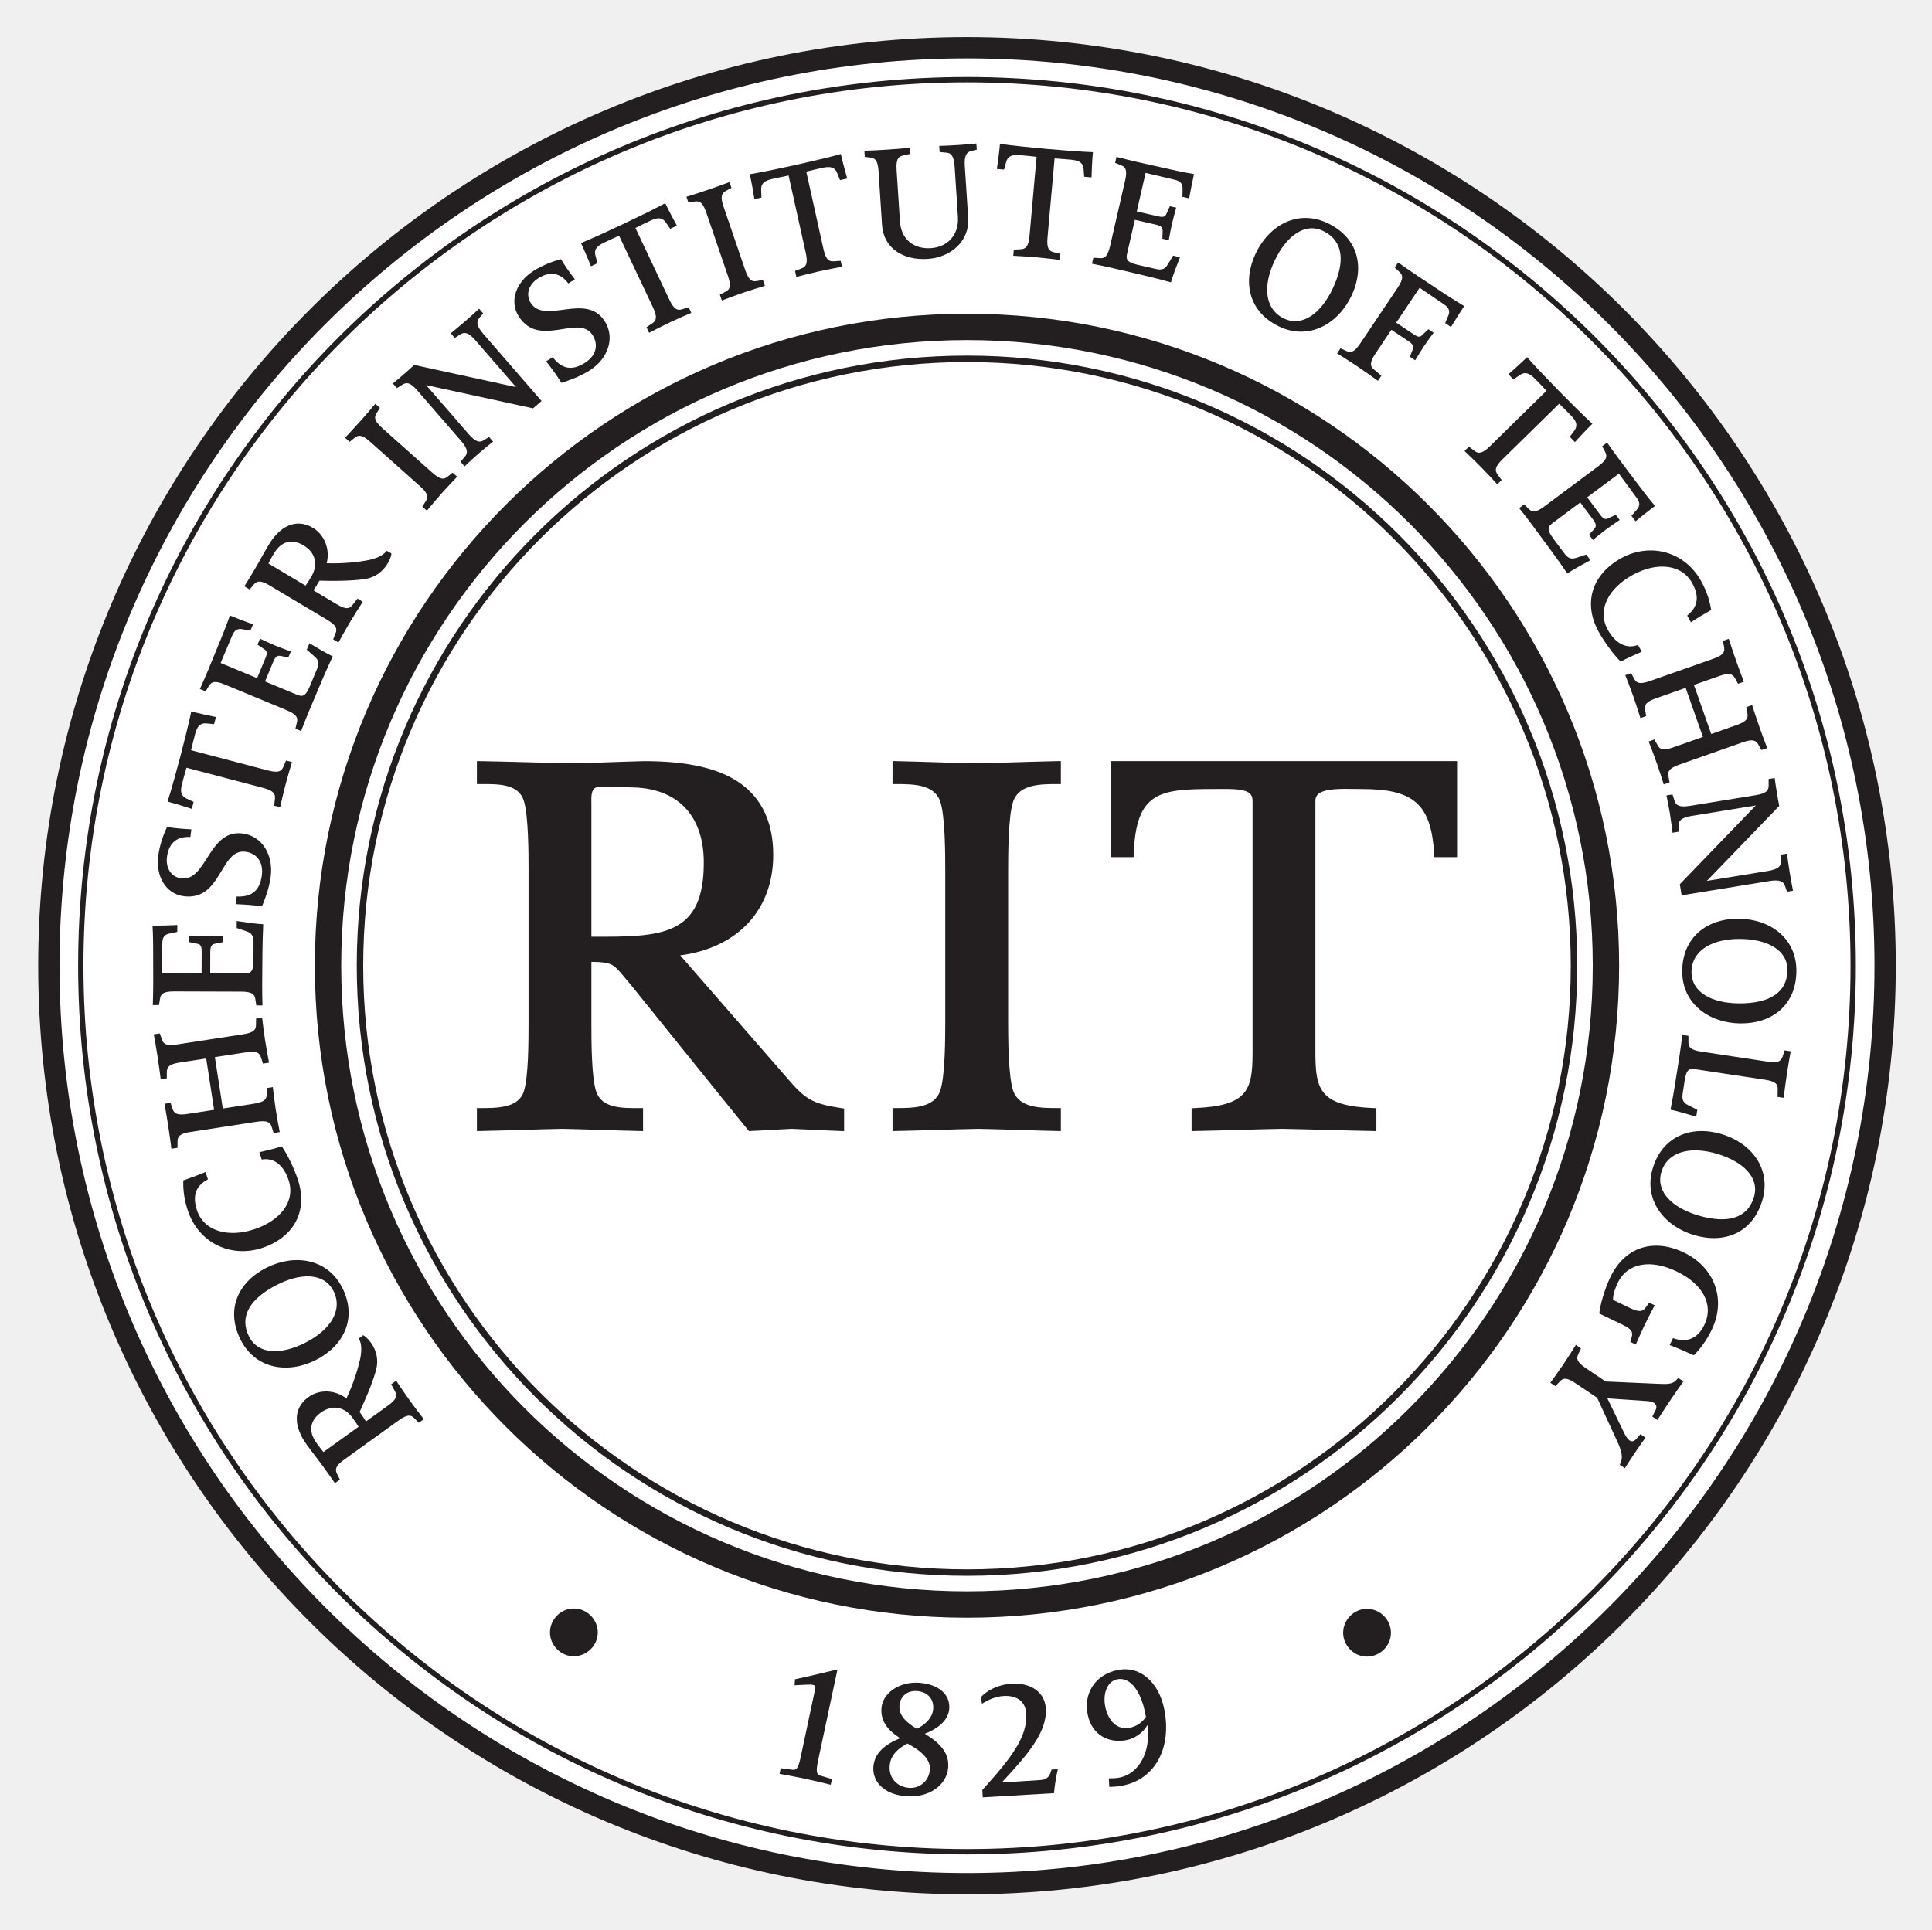
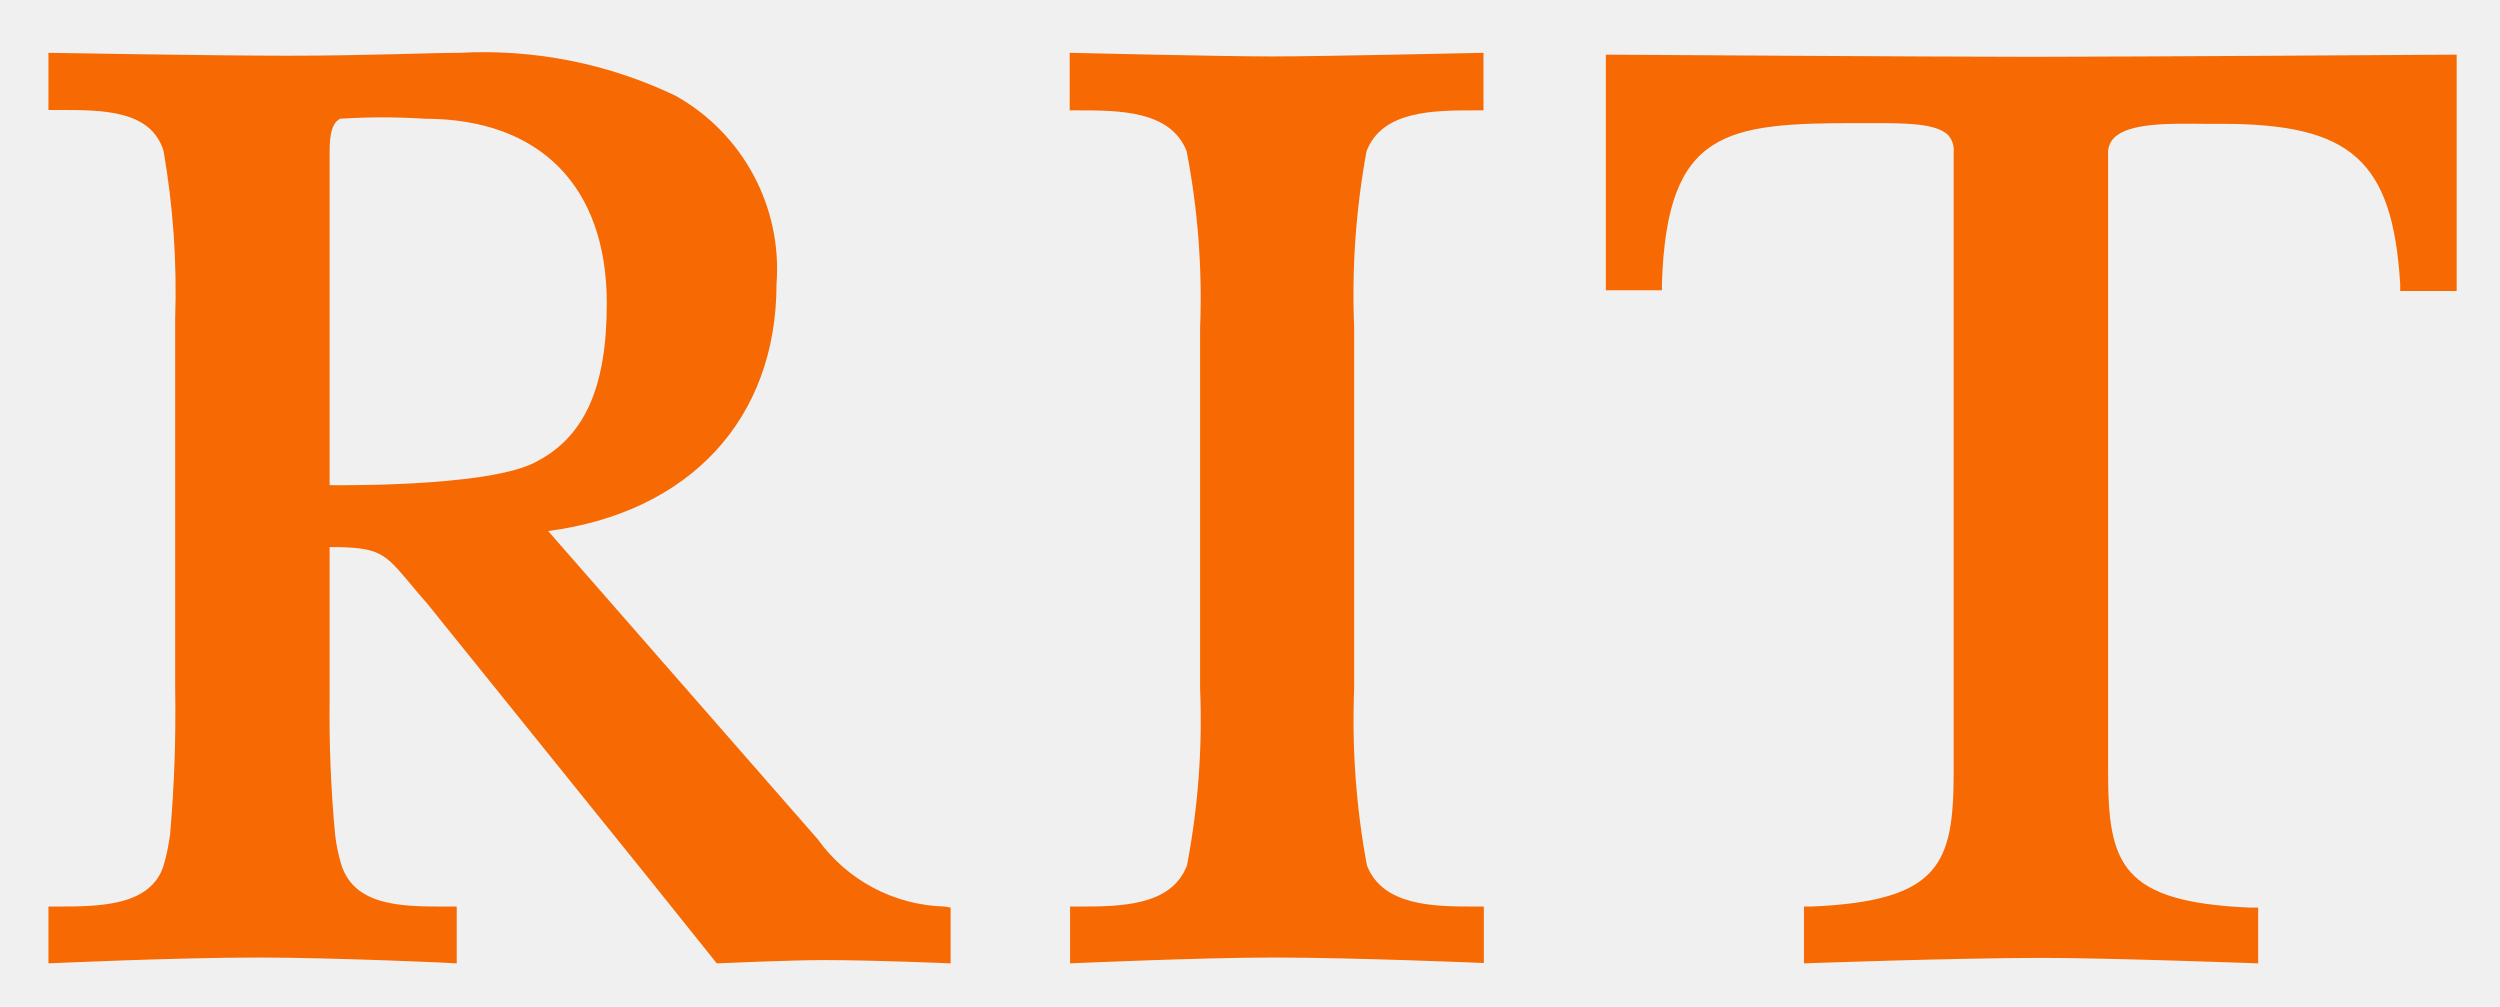
- <svg xmlns="http://www.w3.org/2000/svg" role="img" viewBox="-16.70 -15.70 1232.40 1231.40">
-   <g>
-     <g>
-       <g>
-         <path fill="none" stroke="#231f20" stroke-miterlimit="3.864" stroke-width="8" d="m 0,0 c 0,45.966 37.262,83.227 83.228,83.227 45.966,0 83.226,-37.261 83.226,-83.227 0,-45.966 -37.26,-83.227 -83.226,-83.227 C 37.262,-83.227 0,-45.966 0,0 Z" transform="matrix(6.79225 0 0 -6.79225 34.833 600.462)" />
-       </g>
-       <g>
-         <path fill="none" stroke="#fff" stroke-miterlimit="3.864" stroke-width="4" d="m 0,0 c 0,45.966 37.262,83.227 83.228,83.227 45.966,0 83.226,-37.261 83.226,-83.227 0,-45.966 -37.26,-83.227 -83.226,-83.227 C 37.262,-83.227 0,-45.966 0,0 Z" transform="matrix(6.79225 0 0 -6.79225 34.833 600.462)" />
-       </g>
-       <g>
-         <path fill="#fff" d="m 0,0 c 0,45.966 37.262,83.227 83.228,83.227 45.966,0 83.226,-37.261 83.226,-83.227 0,-45.966 -37.26,-83.227 -83.226,-83.227 C 37.262,-83.227 0,-45.966 0,0" transform="matrix(6.79225 0 0 -6.79225 34.833 600.462)" />
-       </g>
-       <g>
-         <path fill="none" stroke="#231f20" stroke-miterlimit="3.864" stroke-width=".5" d="m 0,0 c 0,45.966 37.262,83.227 83.228,83.227 45.966,0 83.226,-37.261 83.226,-83.227 0,-45.966 -37.26,-83.227 -83.226,-83.227 C 37.262,-83.227 0,-45.966 0,0 Z" transform="matrix(6.79225 0 0 -6.79225 34.833 600.462)" />
-       </g>
-       <g>
-         <path fill="none" stroke="#231f20" stroke-miterlimit="3.864" stroke-width="2.476" d="m 0,0 c 0,33.141 26.865,60.006 60.006,60.006 33.141,0 60.007,-26.865 60.007,-60.006 0,-33.141 -26.866,-60.006 -60.007,-60.006 C 26.865,-60.006 0,-33.141 0,0 Z" transform="matrix(6.79225 0 0 -6.79225 192.553 600.462)" />
-       </g>
-       <g>
-         <path fill="none" stroke="#231f20" stroke-miterlimit="3.864" stroke-width=".606" d="m 0,0 c 0,31.483 25.522,57.006 57.006,57.006 31.485,0 57.006,-25.523 57.006,-57.006 0,-31.484 -25.521,-57.006 -57.006,-57.006 C 25.522,-57.006 0,-31.484 0,0 Z" transform="matrix(6.79225 0 0 -6.79225 212.934 600.462)" />
-       </g>
-       <g>
-         <path fill="#231f20" d="m 0,0 c -1.212,0 -2.232,1.021 -2.232,2.232 0,1.237 1.02,2.256 2.232,2.256 1.236,0 2.256,-1.019 2.256,-2.256 C 2.256,1.021 1.236,0 0,0" transform="matrix(6.79225 0 0 -6.79225 349.29 1041.056)" />
-       </g>
-       <g>
-         <path fill="#231f20" d="m 0,0 c -1.212,0 -2.232,1.021 -2.232,2.232 0,1.237 1.02,2.256 2.232,2.256 1.236,0 2.256,-1.019 2.256,-2.256 C 2.256,1.021 1.236,0 0,0" transform="matrix(6.79225 0 0 -6.79225 855.248 1041.275)" />
-       </g>
-     </g>
-     <g>
-       <g>
-         <path fill="#231f20" d="m 0,0 10.631,-12.206 c 1.65,-1.909 2.424,-2.253 5.056,-2.666 v -1.565 c -1.548,0.053 -3.096,0.155 -4.644,0.207 -1.29,-0.052 -2.58,-0.154 -3.869,-0.207 l -2.425,2.992 -8.564,10.628 c -1.703,1.961 -1.496,2.271 -4.23,2.271 v -6.088 c 0,-1.652 0,-5.091 0.464,-6.484 0.619,-1.805 2.734,-1.754 4.385,-1.754 v -1.565 c -2.373,0.053 -4.798,0.155 -7.274,0.207 -2.58,-0.052 -5.159,-0.154 -7.739,-0.207 v 1.565 c 1.651,0 3.818,0 4.385,1.754 0.465,1.393 0.465,4.832 0.465,6.862 V 7.915 c 0,1.273 0,5.09 -0.465,6.482 -0.567,1.807 -2.734,1.755 -4.385,1.755 v 1.565 c 2.941,-0.051 5.933,-0.155 8.874,-0.206 2.167,0.051 4.385,0.155 6.552,0.206 5.882,0 11.814,-1.342 11.814,-8.512 C 9.031,3.632 5.107,0.465 0,0 M -8.045,13.934 V 1.225 c 6.448,0 11.144,-0.224 11.144,7.257 0,4.54 -2.58,7.36 -7.224,7.36 -0.619,0 -2.889,0.155 -3.353,-0.051 -0.67,-0.31 -0.567,-1.29 -0.567,-1.857" transform="matrix(6.79225 0 0 -6.79225 413.195 592.287)" />
-       </g>
-       <g>
-         <path fill="#231f20" d="M 0,0 -0.305,0.01 C -1.081,0.036 -1.87,0.075 -2.631,0.113 -3.388,0.15 -4.169,0.189 -4.937,0.216 -5.576,0.189 -6.226,0.15 -6.855,0.113 -7.491,0.075 -8.148,0.036 -8.796,0.01 l -0.147,-0.006 -2.518,3.106 -8.565,10.629 c -0.241,0.278 -0.449,0.529 -0.632,0.749 -0.988,1.193 -1.155,1.395 -3.074,1.411 v -5.793 c 0,-1.636 0,-5.043 0.449,-6.39 0.533,-1.556 2.361,-1.561 3.972,-1.553 h 0.429 v -2.16 l -0.301,0.007 c -1.151,0.025 -2.338,0.062 -3.486,0.099 -1.235,0.039 -2.513,0.08 -3.789,0.107 C -27.734,0.19 -29.045,0.15 -30.312,0.113 -31.581,0.075 -32.894,0.035 -34.185,0.01 l -0.3,-0.006 v 2.159 h 0.295 c 1.605,0 3.603,0 4.105,1.551 0.45,1.349 0.45,4.743 0.45,6.77 v 14.172 c 0,1.247 0,5.042 -0.45,6.389 -0.489,1.557 -2.333,1.563 -3.971,1.553 h -0.429 v 2.16 l 0.3,-0.006 c 1.468,-0.025 2.974,-0.065 4.43,-0.103 1.461,-0.038 2.971,-0.077 4.443,-0.103 1.072,0.026 2.188,0.065 3.268,0.103 1.077,0.038 2.19,0.078 3.273,0.103 3.618,0 6.318,-0.524 8.262,-1.604 2.557,-1.419 3.854,-3.843 3.854,-7.203 0,-5.159 -3.331,-8.732 -8.735,-9.436 L -5.128,4.729 c 1.637,-1.895 2.386,-2.178 4.879,-2.57 L 0,2.12 Z m -24.321,16.489 h 0.295 c 2.4,0 2.689,-0.258 3.822,-1.625 0.18,-0.218 0.385,-0.466 0.63,-0.747 L -11.003,3.48 -8.672,0.604 c 0.594,0.026 1.197,0.062 1.781,0.097 0.636,0.038 1.293,0.077 1.942,0.104 l 0.01,0.001 0.011,-0.001 c 0.776,-0.027 1.564,-0.066 2.326,-0.104 0.661,-0.032 1.34,-0.067 2.013,-0.092 V 1.617 C -3.02,2.012 -3.876,2.38 -5.573,4.343 l -11.009,12.639 0.574,0.052 c 5.405,0.492 8.763,3.906 8.763,8.911 0,5.607 -3.66,8.218 -11.519,8.218 -1.073,-0.025 -2.185,-0.065 -3.259,-0.102 -1.081,-0.039 -2.2,-0.078 -3.287,-0.104 -1.486,0.026 -2.999,0.065 -4.461,0.104 -1.355,0.035 -2.754,0.071 -4.125,0.097 v -0.97 c 1.635,-0.001 3.774,-0.06 4.372,-1.961 0.428,-1.284 0.478,-4.366 0.478,-6.571 V 10.484 c 0,-2.063 0,-5.516 -0.479,-6.954 -0.598,-1.844 -2.705,-1.949 -4.371,-1.955 v -0.97 c 1.191,0.026 2.397,0.062 3.566,0.097 1.269,0.037 2.581,0.077 3.873,0.104 1.291,-0.028 2.57,-0.069 3.807,-0.108 1.046,-0.034 2.126,-0.068 3.178,-0.093 v 0.969 c -1.611,10e-4 -3.72,0.061 -4.369,1.953 -0.48,1.441 -0.48,4.911 -0.48,6.579 z m 1.368,1.181 h -0.528 l -0.84,10e-4 v 13.003 c 0,0.062 -0.002,0.128 -0.003,0.199 -0.012,0.625 -0.03,1.57 0.741,1.926 0.387,0.173 1.496,0.146 2.798,0.099 0.289,-0.011 0.532,-0.02 0.679,-0.02 4.708,0 7.518,-2.862 7.518,-7.655 0,-3.48 -1.003,-5.584 -3.154,-6.622 -1.829,-0.883 -4.323,-0.931 -7.211,-0.931 m -0.779,0.59 0.251,-0.001 c 3.038,-0.002 5.666,-0.005 7.483,0.872 1.951,0.942 2.821,2.82 2.821,6.092 0,4.49 -2.526,7.066 -6.929,7.066 -0.152,0 -0.402,0.009 -0.701,0.02 -0.728,0.027 -2.243,0.082 -2.533,-0.046 -0.417,-0.193 -0.404,-0.879 -0.395,-1.379 0.002,-0.074 0.003,-0.145 0.003,-0.21 z" transform="matrix(6.79225 0 0 -6.79225 521.745 705.994)" />
-       </g>
-       <g>
-         <path fill="#231f20" d="m 0,0 c 0,-1.65 0,-5.468 -0.516,-6.861 -0.671,-1.754 -2.786,-1.754 -4.437,-1.754 v -1.566 c 2.579,0.052 5.211,0.156 7.791,0.207 2.476,-0.051 5.005,-0.155 7.43,-0.207 v 1.566 c -1.652,0 -3.767,0 -4.438,1.754 C 5.314,-5.468 5.314,-1.65 5.314,0 v 13.793 c 0,1.651 0,5.469 0.516,6.861 0.671,1.754 2.786,1.754 4.438,1.754 v 1.565 C 7.687,23.922 5.107,23.819 2.478,23.767 0,23.819 -2.476,23.922 -4.953,23.973 v -1.565 c 1.651,0 3.766,0 4.437,-1.754 C 0,19.262 0,15.444 0,13.793 Z" transform="matrix(6.79225 0 0 -6.79225 588.274 634.781)" />
-       </g>
-       <g>
-         <path fill="#231f20" d="M 0,0 -0.301,0.007 C -1.497,0.032 -2.741,0.071 -3.945,0.108 -5.189,0.146 -6.476,0.187 -7.729,0.213 -9.003,0.187 -10.324,0.148 -11.602,0.11 -12.887,0.072 -14.214,0.032 -15.508,0.007 l -0.301,-0.006 v 2.16 h 0.295 c 1.587,0 3.563,0 4.162,1.564 0.496,1.341 0.496,5.136 0.496,6.756 v 13.793 c 0,1.621 0,5.416 -0.497,6.759 -0.598,1.562 -2.574,1.562 -4.161,1.562 h -0.295 v 2.161 l 0.301,-0.006 c 1.243,-0.026 2.505,-0.066 3.726,-0.104 1.214,-0.038 2.469,-0.077 3.703,-0.103 1.319,0.026 2.656,0.066 3.949,0.105 1.256,0.037 2.555,0.076 3.83,0.102 L 0,34.755 v -2.16 h -0.294 c -1.588,0 -3.563,0 -4.162,-1.565 -0.496,-1.34 -0.496,-5.135 -0.496,-6.756 V 10.481 c 0,-1.62 0,-5.415 0.497,-6.758 0.598,-1.562 2.573,-1.562 4.161,-1.562 L 0,2.161 Z M -15.22,1.572 V 0.603 c 1.196,0.025 2.417,0.061 3.6,0.096 1.28,0.038 2.601,0.077 3.891,0.103 1.269,-0.027 2.557,-0.067 3.802,-0.105 1.102,-0.034 2.238,-0.069 3.338,-0.094 v 0.969 c -1.639,0.006 -3.717,0.111 -4.418,1.943 -0.534,1.445 -0.534,5.174 -0.534,6.966 v 13.793 c 0,1.793 0,5.521 0.533,6.964 0.702,1.834 2.78,1.94 4.419,1.946 v 0.97 c -1.175,-0.026 -2.367,-0.061 -3.523,-0.095 -1.295,-0.039 -2.633,-0.079 -3.967,-0.105 -1.249,0.026 -2.506,0.065 -3.721,0.103 -1.121,0.035 -2.277,0.071 -3.42,0.097 v -0.97 c 1.639,-0.006 3.718,-0.111 4.418,-1.943 0.535,-1.446 0.535,-5.174 0.535,-6.967 V 10.481 c 0,-1.792 0,-5.521 -0.534,-6.963 -0.701,-1.834 -2.78,-1.94 -4.419,-1.946" transform="matrix(6.79225 0 0 -6.79225 660.01 705.974)" />
-       </g>
-       <g>
-         <path fill="#231f20" d="m 0,0 h -31.928 v -8.427 h 1.565 c 0.206,6.139 2.682,6.398 7.79,6.398 2.064,0 3.956,0.154 3.956,-1.393 V -27.12 c 0,-3.818 -0.723,-5.263 -5.727,-5.469 v -1.565 c 2.785,0.052 5.468,0.154 8.203,0.207 2.836,-0.053 5.727,-0.155 8.565,-0.207 v 1.565 c -5.005,0.206 -5.729,1.651 -5.729,5.469 v 23.698 c 0,1.65 2.718,1.393 4.627,1.393 4.85,0 6.811,-1.342 7.12,-6.398 H 0 Z" transform="matrix(6.79225 0 0 -6.79225 910.747 471.947)" />
-       </g>
-       <g>
-         <path fill="#231f20" d="m 0,0 v 2.147 l 0.282,0.012 c 4.952,0.204 5.445,1.657 5.445,5.175 v 23.697 c 0,0.284 -0.076,0.498 -0.232,0.653 -0.467,0.464 -1.653,0.457 -2.91,0.449 C 2.413,32.132 2.24,32.13 2.065,32.13 c -5.054,0 -7.298,-0.247 -7.496,-6.113 L -5.44,25.733 h -2.144 v 9.016 h 32.518 v -9.016 h -2.129 l -0.018,0.276 C 22.5,30.7 20.905,32.13 15.961,32.13 c -0.223,0 -0.457,0.004 -0.696,0.007 C 14,32.157 12.427,32.18 11.856,31.618 11.703,31.467 11.629,31.276 11.629,31.031 V 7.334 c 0,-3.518 0.493,-4.971 5.445,-5.175 L 17.356,2.147 V 0 L 17.057,0.005 C 15.633,0.032 14.173,0.07 12.761,0.109 11.357,0.147 9.906,0.187 8.492,0.212 7.159,0.187 5.801,0.148 4.486,0.11 3.124,0.072 1.716,0.032 0.3,0.005 Z M 8.492,0.802 C 9.92,0.775 11.372,0.736 12.777,0.698 14.088,0.663 15.441,0.626 16.768,0.601 V 1.584 C 11.914,1.838 11.04,3.34 11.04,7.334 v 23.697 c 0,0.405 0.136,0.743 0.403,1.007 0.746,0.734 2.384,0.711 3.83,0.688 0.237,-0.003 0.468,-0.007 0.688,-0.007 5.141,0 7.038,-1.621 7.395,-6.397 h 0.988 V 34.16 H -6.994 v -7.838 h 0.986 c 0.285,6.109 2.987,6.397 8.073,6.397 0.173,0 0.346,10e-4 0.516,0.003 1.44,0.011 2.689,0.017 3.329,-0.62 0.269,-0.267 0.405,-0.627 0.405,-1.071 V 7.334 C 6.315,3.34 5.441,1.838 0.589,1.584 V 0.601 C 1.9,0.626 3.205,0.664 4.47,0.699 5.785,0.737 7.145,0.775 8.492,0.802" transform="matrix(6.79225 0 0 -6.79225 743.395 705.967)" />
-       </g>
-     </g>
-     <g>
-       <g>
-         <path fill="#231f20" d="m 0,0 c -1.058,-0.761 -1.167,-1.796 -0.435,-2.812 0.222,-0.308 0.473,-0.657 0.682,-0.891 l 3.293,2.37 C 3.374,-1.046 3.249,-0.873 2.979,-0.497 2.227,0.546 1.084,0.78 0,0 M 5.204,4.091 C 4.996,3.251 4.508,1.924 3.637,0.058 3.896,-0.304 4.07,-0.546 4.236,-0.832 l 2.061,1.483 c 0.83,0.598 0.883,0.92 0.676,1.321 L 6.601,2.658 7.069,2.995 C 7.297,2.651 7.935,1.708 8.359,1.12 8.792,0.517 9.417,-0.294 9.67,-0.618 L 9.203,-0.956 8.765,-0.519 C 8.461,-0.208 8.129,-0.143 7.299,-0.741 L 2.186,-4.421 C 1.356,-5.019 1.326,-5.345 1.51,-5.741 L 1.787,-6.294 1.318,-6.631 c -0.228,0.344 -0.728,1.04 -1.114,1.575 -0.453,0.629 -0.984,1.284 -1.553,2.073 -1.165,1.621 -1.333,3.349 0.193,4.447 C -0.125,2.207 1.365,2.142 2.401,1.321 3.035,2.672 3.466,4.02 3.699,5.081 3.827,5.722 3.863,6.46 3.567,6.956 L 3.973,7.27 C 4.201,7.149 4.476,6.88 4.688,6.586 5.295,5.741 5.396,4.839 5.204,4.091" transform="matrix(6.79225 0 0 -6.79225 187.976 885.577)" />
-       </g>
-       <g>
-         <path fill="#231f20" d="m 0,0 c -2.557,-1.307 -3.56,-3.004 -2.607,-4.87 0.878,-1.72 3.069,-1.692 5.302,-0.552 2.308,1.178 3.546,3.033 2.615,4.856 C 4.432,1.152 2.233,1.141 0,0 M 3.69,-7.045 C 1.076,-8.38 -1.983,-7.941 -3.394,-5.18 -4.834,-2.358 -3.676,0.233 -1.002,1.6 1.599,2.928 4.723,2.505 6.127,-0.242 7.575,-3.078 6.321,-5.701 3.69,-7.045" transform="matrix(6.79225 0 0 -6.79225 159.919 804.09)" />
-       </g>
-       <g>
-         <path fill="#231f20" d="m 0,0 c -2.854,-0.935 -5.946,0.398 -6.978,3.551 -0.359,1.097 -0.438,2.027 -0.413,2.799 0.795,0.277 1.308,0.463 2.087,0.788 L -5.078,6.447 C -6.13,5.895 -6.588,5.016 -6.111,3.557 -5.46,1.564 -3.162,0.962 -0.747,1.752 1.668,2.543 3.166,4.334 2.504,6.357 2.048,7.754 1.138,8.516 -0.027,8.309 L -0.252,8.998 C 0.604,9.191 1.278,9.36 1.859,9.55 2.356,8.828 2.996,7.561 3.376,6.4 4.366,3.373 2.887,0.943 0,0" transform="matrix(6.79225 0 0 -6.79225 150.427 780.57)" />
-       </g>
-       <g>
-         <path fill="#231f20" d="M 0,0 -0.19,0.588 C -0.321,1.002 -0.586,1.211 -1.598,1.057 L -7.827,0.098 c -1.011,-0.156 -1.185,-0.433 -1.202,-0.869 l -0.005,-0.62 -0.57,-0.087 c -0.047,0.41 -0.186,1.423 -0.3,2.158 -0.11,0.716 -0.272,1.66 -0.35,2.066 l 0.57,0.088 0.188,-0.572 C -9.349,1.85 -9.099,1.639 -8.088,1.793 L -5.593,2.178 -6.336,7.004 -8.831,6.621 C -9.842,6.465 -10.016,6.187 -10.032,5.752 l -0.006,-0.619 -0.57,-0.088 c -0.046,0.41 -0.186,1.424 -0.299,2.157 -0.111,0.718 -0.272,1.661 -0.351,2.067 l 0.571,0.087 0.187,-0.572 c 0.147,-0.411 0.397,-0.623 1.408,-0.468 l 6.23,0.959 c 1.01,0.156 1.202,0.436 1.201,0.87 l 0.008,0.602 0.57,0.087 c 0.047,-0.41 0.16,-1.361 0.271,-2.078 C -0.7,8.021 -0.511,7.016 -0.433,6.61 L -1.003,6.521 -1.194,7.11 C -1.325,7.525 -1.59,7.734 -2.601,7.578 l -2.92,-0.448 0.744,-4.827 2.919,0.449 c 1.011,0.155 1.201,0.436 1.201,0.869 l 0.008,0.602 0.57,0.088 C -0.032,3.9 0.081,2.95 0.191,2.232 0.304,1.498 0.492,0.493 0.571,0.088 Z" transform="matrix(6.79225 0 0 -6.79225 157.865 707.208)" />
-       </g>
-       <g>
-         <path fill="#231f20" d="M 0,0 C 0,-0.165 -0.026,-2.871 -0.027,-3.104 -0.029,-3.647 -0.016,-4.77 0,-5.133 l -0.578,0.002 -0.097,0.611 c -0.065,0.429 -0.294,0.677 -1.318,0.682 l -6.304,0.02 C -9.32,-3.815 -9.552,-4.062 -9.62,-4.491 l -0.101,-0.61 -0.578,0.001 c 0.019,0.364 0.039,1.469 0.041,2.03 10e-4,0.545 -0.011,2.047 -0.007,3.136 0.004,0.974 -0.043,2.163 -0.058,2.294 0.742,-0.003 1.7,0.028 2.327,0.058 L -7.998,1.775 -8.757,1.612 C -9.154,1.531 -9.402,1.301 -9.404,0.724 l -0.026,-2.822 3.713,-0.012 0.007,2.046 c 0.002,0.578 -0.146,0.677 -0.443,0.728 l -0.726,0.15 0.002,0.61 c 0.446,-0.018 1.023,-0.052 1.551,-0.053 0.445,-0.002 1.172,0.028 1.584,0.043 l -0.002,-0.61 -0.66,-0.13 C -4.701,0.625 -4.9,0.512 -4.901,-0.067 l -0.007,-2.046 3.234,-0.01 c 0.545,-0.003 0.826,0.111 0.829,1.201 l 0.006,1.766 c 0.002,0.593 -0.212,0.826 -0.64,0.976 l -0.94,0.317 0.002,0.66 C -1.559,2.662 -0.603,2.527 0.074,2.491 0.039,1.881 0.001,0.527 0,0" transform="matrix(6.79225 0 0 -6.79225 150.722 590.93)" />
-       </g>
-       <g>
-         <path fill="#231f20" d="m 0,0 c -0.915,0.138 -1.461,0.16 -2.469,0.211 l 0.094,0.719 c 1.39,-0.067 2.168,0.529 2.361,1.986 C 0.148,4.143 -0.473,4.99 -1.552,5.133 -3.957,5.45 -3.765,0.482 -7.365,0.958 -9.033,1.178 -9.995,2.837 -9.742,4.751 -9.6,5.83 -9.215,6.846 -8.919,7.455 -8.086,7.328 -7.493,7.283 -6.634,7.236 L -6.729,6.516 C -7.917,6.591 -8.743,6.018 -8.922,4.659 -9.063,3.596 -8.524,2.76 -7.592,2.637 -5.171,2.315 -5.047,7.275 -1.808,6.848 0.024,6.605 1.086,4.817 0.818,2.789 0.68,1.741 0.293,0.711 0,0" transform="matrix(6.79225 0 0 -6.79225 150.423 562.608)" />
-       </g>
-       <g>
-         <path fill="#231f20" d="m 0,0 0.073,0.663 c 0.044,0.433 -0.112,0.746 -1.1,1.007 l -7.21,1.897 C -8.384,3.076 -8.552,2.438 -8.661,2.023 -8.879,1.194 -8.659,0.864 -8.217,0.661 L -7.564,0.354 -7.737,-0.3 c -0.518,0.17 -1.494,0.479 -2.276,0.684 0.353,1.084 0.889,3.057 1.192,4.205 0.301,1.15 0.81,3.147 1.036,4.265 0.782,-0.205 1.783,-0.417 2.318,-0.525 L -5.644,7.659 -6.358,7.728 C -6.842,7.771 -7.196,7.591 -7.415,6.761 -7.523,6.347 -7.692,5.708 -7.805,5.21 L -0.596,3.313 C 0.394,3.054 0.68,3.233 0.853,3.631 L 1.116,4.243 1.675,4.097 C 1.554,3.702 1.262,2.722 1.082,2.036 0.888,1.302 0.647,0.257 0.559,-0.146 Z" transform="matrix(6.79225 0 0 -6.79225 158.19 498.366)" />
-       </g>
-       <g>
-         <path fill="#231f20" d="m 0,0 c -0.063,-0.151 -1.117,-2.644 -1.206,-2.857 -0.21,-0.503 -0.625,-1.544 -0.749,-1.887 l -0.532,0.223 0.142,0.6 c 0.104,0.423 -0.014,0.738 -0.958,1.131 l -5.819,2.42 c -0.944,0.392 -1.253,0.252 -1.478,-0.119 l -0.326,-0.525 -0.533,0.222 c 0.155,0.328 0.594,1.342 0.81,1.86 0.208,0.503 0.769,1.896 1.187,2.902 0.373,0.898 0.784,2.013 0.819,2.142 C -7.957,5.827 -7.061,5.49 -6.47,5.28 L -6.717,4.687 -7.48,4.824 C -7.878,4.9 -8.195,4.782 -8.416,4.249 l -1.098,-2.598 3.427,-1.424 0.784,1.887 c 0.223,0.533 0.123,0.682 -0.132,0.842 l -0.613,0.416 0.234,0.563 C -5.409,3.749 -4.888,3.497 -4.401,3.294 -3.99,3.124 -3.307,2.876 -2.919,2.732 L -3.155,2.169 -3.814,2.3 C -4.107,2.368 -4.333,2.338 -4.556,1.804 l -0.785,-1.889 2.985,-1.24 c 0.503,-0.209 0.807,-0.211 1.225,0.795 l 0.676,1.63 c 0.229,0.547 0.12,0.843 -0.22,1.145 l -0.747,0.651 0.253,0.609 C -0.428,3.054 0.405,2.564 1.017,2.274 0.752,1.724 0.203,0.487 0,0" transform="matrix(6.79225 0 0 -6.79225 188.647 418.53)" />
-       </g>
-       <g>
-         <path fill="#231f20" d="m 0,0 c -1.119,0.669 -2.112,0.357 -2.755,-0.719 -0.195,-0.326 -0.414,-0.694 -0.546,-0.98 l 3.485,-2.08 C 0.381,-3.514 0.49,-3.328 0.728,-2.934 1.387,-1.828 1.147,-0.686 0,0 M 5.824,-3.15 C 4.97,-3.294 3.558,-3.374 1.499,-3.315 1.27,-3.698 1.118,-3.953 0.92,-4.22 l 2.182,-1.301 c 0.877,-0.526 1.195,-0.446 1.48,-0.097 l 0.482,0.615 0.497,-0.296 C 5.334,-5.645 4.723,-6.605 4.35,-7.229 3.969,-7.866 3.473,-8.762 3.276,-9.124 l -0.495,0.296 0.227,0.575 C 3.172,-7.852 3.1,-7.52 2.222,-6.996 l -5.411,3.232 c -0.878,0.524 -1.189,0.421 -1.481,0.095 l -0.397,-0.474 -0.496,0.297 c 0.226,0.346 0.665,1.082 1.003,1.649 0.398,0.666 0.787,1.414 1.286,2.25 1.024,1.715 2.544,2.554 4.159,1.59 1.092,-0.651 1.623,-2.045 1.283,-3.322 1.491,-0.046 2.9,0.095 3.967,0.302 0.638,0.139 1.332,0.398 1.67,0.868 L 8.252,-0.757 C 8.234,-1.014 8.096,-1.375 7.91,-1.686 7.376,-2.578 6.588,-3.03 5.824,-3.15" transform="matrix(6.79225 0 0 -6.79225 176.939 332.268)" />
-       </g>
-       <g>
-         <path fill="#231f20" d="M 0,0 0.332,0.521 C 0.568,0.887 0.561,1.224 -0.203,1.904 L -4.909,6.1 c -0.763,0.68 -1.089,0.638 -1.435,0.373 l -0.48,-0.39 -0.431,0.384 c 0.286,0.298 0.98,1.051 1.473,1.605 0.484,0.541 1.109,1.267 1.37,1.586 L -3.98,9.273 -4.302,8.765 C -4.525,8.389 -4.53,8.062 -3.767,7.381 L 0.939,3.186 C 1.702,2.506 2.04,2.536 2.375,2.813 L 2.844,3.189 3.274,2.807 C 2.988,2.509 2.326,1.816 1.843,1.275 1.349,0.72 0.693,-0.064 0.431,-0.385 Z" transform="matrix(6.79225 0 0 -6.79225 252.685 307.54)" />
-       </g>
-       <g>
-         <path fill="#231f20" d="M 0,0 0.421,0.498 C 0.702,0.828 0.693,1.215 0.035,1.975 L -4.063,6.697 C -4.733,7.47 -5.061,7.47 -5.438,7.252 l -0.54,-0.337 -0.377,0.437 c 0.321,0.257 0.609,0.505 1.02,0.863 0.298,0.259 0.635,0.551 0.986,0.877 L 5.209,7.011 1.415,11.385 c -0.649,0.747 -1.018,0.82 -1.409,0.592 l -0.55,-0.348 -0.378,0.435 c 0.321,0.258 0.831,0.678 1.392,1.165 0.549,0.476 0.973,0.867 1.274,1.149 L 2.122,13.942 1.751,13.489 C 1.481,13.146 1.489,12.759 2.138,12.012 L 7.608,5.706 6.811,5.014 -3.232,7.199 0.757,2.602 C 1.417,1.842 1.798,1.779 2.165,2.011 L 2.679,2.325 3.057,1.889 C 2.735,1.631 2.215,1.224 1.679,0.758 1.118,0.271 0.679,-0.152 0.378,-0.436 Z" transform="matrix(6.79225 0 0 -6.79225 277.075 278.912)" />
-       </g>
-       <g>
-         <path fill="#231f20" d="m 0,0 c -0.483,0.787 -0.817,1.221 -1.428,2.023 l 0.612,0.391 C 0.026,1.309 0.983,1.098 2.22,1.887 3.263,2.553 3.512,3.573 2.927,4.49 1.621,6.534 -2.055,3.189 -4.007,6.248 c -0.906,1.418 -0.256,3.222 1.37,4.26 0.918,0.586 1.94,0.945 2.598,1.111 C 0.4,10.9 0.747,10.418 1.265,9.73 L 0.652,9.34 C -0.056,10.296 -1.025,10.559 -2.179,9.821 -3.083,9.245 -3.376,8.294 -2.871,7.502 -1.557,5.445 2.316,8.543 4.073,5.79 5.068,4.232 4.383,2.27 2.659,1.169 1.77,0.601 0.732,0.233 0,0" transform="matrix(6.79225 0 0 -6.79225 341.399 228.593)" />
-       </g>
-       <g>
-         <path fill="#231f20" d="m 0,0 0.553,0.372 c 0.36,0.243 0.5,0.565 0.063,1.489 L -2.571,8.602 C -3.041,8.397 -3.637,8.116 -4.024,7.932 -4.8,7.565 -4.912,7.184 -4.783,6.717 L -4.598,6.019 -5.21,5.73 c -0.203,0.506 -0.595,1.452 -0.94,2.182 1.057,0.428 2.913,1.287 3.986,1.795 1.074,0.508 2.931,1.404 3.932,1.95 0.346,-0.731 0.827,-1.634 1.09,-2.112 L 2.232,9.249 1.824,9.841 C 1.545,10.238 1.179,10.395 0.404,10.027 0.017,9.844 -0.581,9.561 -1.036,9.328 L 2.152,2.588 C 2.589,1.662 2.912,1.56 3.328,1.684 L 3.966,1.877 4.213,1.355 C 3.834,1.193 2.895,0.786 2.253,0.482 1.567,0.158 0.612,-0.33 0.247,-0.521 Z" transform="matrix(6.79225 0 0 -6.79225 395.664 193.107)" />
-       </g>
-       <g>
-         <path fill="#231f20" d="M 0,0 0.545,0.289 C 0.931,0.491 1.09,0.79 0.76,1.758 L -1.277,7.723 C -1.608,8.691 -1.913,8.814 -2.344,8.754 L -2.955,8.65 -3.141,9.197 c 0.396,0.117 1.37,0.432 2.072,0.672 0.687,0.235 1.588,0.561 1.972,0.709 L 1.09,10.031 0.56,9.746 C 0.181,9.529 0.016,9.246 0.346,8.277 L 2.384,2.313 C 2.714,1.345 3.022,1.205 3.45,1.282 L 4.044,1.381 4.23,0.834 C 3.835,0.716 2.919,0.437 2.231,0.203 1.529,-0.037 0.571,-0.398 0.187,-0.547 Z" transform="matrix(6.79225 0 0 -6.79225 442.49 172.332)" />
-       </g>
-       <g>
-         <path fill="#231f20" d="m 0,0 0.624,0.24 c 0.404,0.156 0.611,0.44 0.39,1.439 L -0.603,8.961 C -1.106,8.865 -1.75,8.723 -2.17,8.629 -3.007,8.442 -3.201,8.096 -3.177,7.611 L -3.152,6.89 -3.813,6.743 C -3.898,7.281 -4.072,8.291 -4.247,9.081 -3.122,9.263 -1.12,9.69 0.04,9.948 1.2,10.206 3.21,10.67 4.307,10.98 4.482,10.19 4.752,9.203 4.903,8.678 L 4.226,8.527 3.96,9.195 C 3.775,9.645 3.453,9.877 2.615,9.691 2.196,9.599 1.552,9.455 1.057,9.328 L 2.674,2.047 C 2.896,1.048 3.187,0.877 3.62,0.904 L 4.286,0.951 4.411,0.388 C 4.004,0.314 2.999,0.125 2.306,-0.029 1.565,-0.194 0.525,-0.459 0.125,-0.564 Z" transform="matrix(6.79225 0 0 -6.79225 490.433 157.155)" />
-       </g>
-       <g>
-         <path fill="#231f20" d="m 0,0 -0.328,5.054 c -0.065,1.02 -0.326,1.218 -0.759,1.272 l -0.534,0.067 -0.037,0.574 c 0.413,0.012 1.353,0.054 2.109,0.103 0.708,0.047 1.745,0.131 2.155,0.174 L 2.643,6.668 1.974,6.525 C 1.534,6.43 1.302,6.184 1.368,5.164 L 1.68,0.357 c 0.112,-1.746 1.328,-2.642 2.907,-2.539 1.565,0.101 2.647,1.245 2.54,2.924 L 6.82,5.467 C 6.756,6.455 6.505,6.752 6.057,6.789 L 5.409,6.846 5.371,7.422 C 5.784,7.434 6.46,7.461 7.216,7.51 7.909,7.555 8.451,7.605 8.861,7.648 L 8.897,7.072 8.362,6.938 C 7.938,6.829 7.711,6.517 7.774,5.529 L 8.092,0.64 C 8.231,-1.517 6.463,-3.053 4.29,-3.193 1.919,-3.348 0.139,-2.14 0,0" transform="matrix(6.79225 0 0 -6.79225 545.936 127.81)" />
-       </g>
-       <g>
-         <path fill="#231f20" d="M 0,0 0.666,0.039 C 1.099,0.066 1.383,0.273 1.474,1.292 L 2.137,8.72 C 1.628,8.782 0.971,8.841 0.544,8.878 -0.311,8.954 -0.6,8.683 -0.726,8.213 L -0.919,7.519 -1.593,7.577 C -1.511,8.118 -1.371,9.132 -1.3,9.938 -0.171,9.771 1.864,9.572 3.048,9.466 4.23,9.361 6.286,9.194 7.426,9.157 7.354,8.354 7.312,7.331 7.297,6.786 L 6.606,6.847 6.555,7.563 C 6.515,8.048 6.278,8.366 5.425,8.442 4.997,8.481 4.34,8.54 3.829,8.568 L 3.165,1.141 C 3.075,0.122 3.301,-0.13 3.723,-0.233 L 4.371,-0.392 4.319,-0.966 c -0.408,0.053 -1.424,0.177 -2.131,0.24 -0.755,0.068 -1.828,0.13 -2.24,0.151 z" transform="matrix(6.79225 0 0 -6.79225 630.003 143.578)" />
-       </g>
-       <g>
-         <path fill="#231f20" d="m 0,0 c -0.162,0.037 -2.795,0.658 -3.021,0.709 -0.531,0.122 -1.628,0.357 -1.986,0.422 l 0.13,0.562 0.617,-0.039 c 0.434,-0.032 0.725,0.138 0.953,1.135 l 1.411,6.145 c 0.228,0.997 0.039,1.277 -0.365,1.437 l -0.573,0.233 0.129,0.562 c 0.35,-0.097 1.425,-0.359 1.971,-0.485 C -0.203,10.56 1.264,10.239 2.326,9.998 3.275,9.779 4.443,9.563 4.576,9.548 4.41,8.824 4.229,7.884 4.119,7.266 L 3.492,7.409 3.502,8.187 C 3.51,8.59 3.34,8.883 2.777,9.012 L 0.03,9.66 -0.799,6.041 1.195,5.584 C 1.758,5.454 1.888,5.576 2.002,5.855 L 2.31,6.529 2.904,6.393 C 2.789,5.963 2.628,5.407 2.51,4.893 2.41,4.459 2.28,3.743 2.203,3.337 L 1.608,3.475 1.627,4.146 C 1.646,4.447 1.578,4.666 1.014,4.795 L -0.979,5.253 -1.703,2.101 C -1.824,1.568 -1.775,1.271 -0.714,1.027 L 1.008,0.633 C 1.586,0.5 1.859,0.656 2.1,1.042 L 2.616,1.889 3.26,1.741 C 2.939,0.934 2.596,0.031 2.412,-0.621 1.826,-0.453 0.514,-0.118 0,0" transform="matrix(6.79225 0 0 -6.79225 713.865 160.233)" />
-       </g>
-       <g>
-         <path fill="#231f20" d="M 0,0 C 1.234,2.591 0.996,4.549 -0.895,5.449 -2.637,6.279 -4.359,4.926 -5.437,2.662 -6.551,0.323 -6.404,-1.902 -4.558,-2.781 -2.816,-3.611 -1.078,-2.265 0,0 m -7.215,3.344 c 1.264,2.65 3.957,4.164 6.758,2.83 C 2.402,4.812 3.06,2.05 1.769,-0.66 0.514,-3.297 -2.224,-4.862 -5.008,-3.535 -7.884,-2.167 -8.484,0.678 -7.215,3.344" transform="matrix(6.79225 0 0 -6.79225 833.326 168.644)" />
-       </g>
-       <g>
-         <path fill="#231f20" d="m 0,0 0.562,-0.258 c 0.392,-0.183 0.726,-0.129 1.297,0.72 L 5.368,5.695 C 5.937,6.546 5.86,6.875 5.541,7.168 L 5.089,7.591 5.411,8.07 C 5.702,7.854 6.611,7.225 7.077,6.914 7.927,6.344 9.169,5.53 9.909,5.033 10.685,4.533 11.225,4.212 11.617,3.968 11.213,3.365 10.689,2.525 10.377,1.999 L 9.829,2.367 10.128,3.08 C 10.28,3.455 10.226,3.789 9.746,4.111 L 7.427,5.686 5.231,2.411 6.875,1.309 C 7.354,0.987 7.507,1.064 7.712,1.284 L 8.254,1.795 8.747,1.464 C 8.503,1.131 8.146,0.656 7.851,0.218 7.603,-0.152 7.227,-0.773 7.011,-1.125 l -0.494,0.33 0.235,0.617 C 6.876,0.097 6.904,0.316 6.425,0.638 L 4.78,1.74 3.283,-0.493 C 2.714,-1.343 2.782,-1.687 3.124,-1.975 L 3.837,-2.572 3.515,-3.052 C 3.182,-2.809 2.104,-2.047 1.528,-1.66 0.912,-1.247 0.03,-0.695 -0.321,-0.479 Z" transform="matrix(6.79225 0 0 -6.79225 838.4 206.545)" />
-       </g>
-       <g>
-         <path fill="#231f20" d="M 0,0 0.532,-0.402 C 0.88,-0.662 1.229,-0.689 1.96,0.027 L 7.285,5.25 C 6.937,5.626 6.476,6.098 6.177,6.404 5.575,7.016 5.178,6.996 4.778,6.721 L 4.18,6.318 3.706,6.801 C 4.118,7.158 4.882,7.84 5.46,8.406 6.21,7.547 7.632,6.074 8.463,5.227 9.294,4.379 10.751,2.918 11.595,2.15 11.019,1.586 10.321,0.833 9.956,0.428 L 9.471,0.923 9.896,1.502 C 10.181,1.896 10.208,2.293 9.606,2.904 9.308,3.212 8.844,3.684 8.475,4.035 L 3.15,-1.186 C 2.42,-1.902 2.429,-2.241 2.682,-2.594 L 3.073,-3.135 2.661,-3.539 c -0.277,0.307 -0.971,1.06 -1.467,1.566 -0.531,0.541 -1.306,1.286 -1.607,1.567 z" transform="matrix(6.79225 0 0 -6.79225 920.305 269.294)" />
-       </g>
-       <g>
-         <path fill="#231f20" d="m 0,0 c -0.099,0.133 -1.702,2.312 -1.841,2.498 -0.325,0.438 -1.01,1.328 -1.24,1.608 L -2.618,4.451 -2.173,4.02 C -1.864,3.717 -1.53,3.656 -0.71,4.268 L 4.346,8.037 C 5.165,8.648 5.202,8.984 4.999,9.369 L 4.714,9.917 5.177,10.263 C 5.38,9.962 6.028,9.064 6.364,8.615 6.688,8.179 7.601,6.984 8.251,6.111 8.833,5.33 9.583,4.406 9.676,4.312 9.079,3.867 8.333,3.269 7.849,2.867 L 7.464,3.383 7.974,3.969 C 8.243,4.271 8.304,4.605 7.958,5.068 L 6.284,7.341 3.307,5.121 4.53,3.48 C 4.874,3.018 5.054,3.027 5.321,3.164 L 5.992,3.479 6.356,2.99 C 5.989,2.736 5.507,2.418 5.084,2.103 4.727,1.836 4.165,1.375 3.843,1.115 L 3.479,1.604 3.929,2.105 C 4.136,2.322 4.228,2.533 3.882,2.997 L 2.657,4.639 0.065,2.704 C -0.372,2.379 -0.528,2.118 0.123,1.244 l 1.056,-1.415 c 0.355,-0.476 0.665,-0.534 1.097,-0.395 l 0.942,0.31 0.395,-0.529 C 2.847,-1.193 1.999,-1.658 1.438,-2.037 1.099,-1.527 0.315,-0.422 0,0" transform="matrix(6.79225 0 0 -6.79225 973.29 336.38)" />
-       </g>
-       <g>
-         <path fill="#231f20" d="M 0,0 C 2.633,1.445 5.918,0.711 7.516,-2.197 8.072,-3.209 8.32,-4.107 8.439,-4.871 7.71,-5.291 7.24,-5.566 6.534,-6.031 l -0.348,0.636 c 0.93,0.739 1.218,1.687 0.479,3.033 -1.009,1.837 -3.38,2.003 -5.606,0.778 -2.227,-1.225 -3.366,-3.262 -2.34,-5.127 0.707,-1.287 1.74,-1.867 2.847,-1.448 l 0.35,-0.636 C 1.109,-9.145 0.479,-9.435 -0.057,-9.729 -0.68,-9.11 -1.543,-7.984 -2.131,-6.914 -3.665,-4.123 -2.66,-1.463 0,0" transform="matrix(6.79225 0 0 -6.79225 1017.526 340.387)" />
-       </g>
-       <g>
-         <path fill="#231f20" d="m 0,0 0.296,-0.543 c 0.206,-0.384 0.505,-0.541 1.471,-0.2 L 7.715,1.349 C 8.682,1.687 8.801,1.992 8.738,2.425 L 8.627,3.034 9.172,3.226 C 9.295,2.831 9.618,1.86 9.865,1.158 c 0.24,-0.683 0.574,-1.582 0.727,-1.967 L 10.046,-1 9.756,-0.473 C 9.535,-0.095 9.252,0.068 8.285,-0.271 l -2.383,-0.838 1.621,-4.61 2.383,0.838 c 0.966,0.338 1.086,0.644 1.022,1.076 l -0.11,0.61 0.545,0.191 c 0.122,-0.394 0.447,-1.366 0.693,-2.066 0.241,-0.685 0.573,-1.583 0.726,-1.968 l -0.546,-0.191 -0.29,0.528 c -0.219,0.377 -0.505,0.539 -1.469,0.199 L 4.527,-8.594 C 3.563,-8.934 3.426,-9.243 3.506,-9.67 l 0.103,-0.594 -0.545,-0.191 c -0.122,0.394 -0.408,1.309 -0.649,1.994 -0.247,0.701 -0.617,1.656 -0.769,2.039 l 0.543,0.192 0.298,-0.543 c 0.204,-0.383 0.504,-0.539 1.471,-0.201 l 2.786,0.982 -1.621,4.609 -2.787,-0.98 C 1.371,-2.703 1.234,-3.014 1.314,-3.44 L 1.419,-4.034 0.874,-4.226 c -0.122,0.395 -0.408,1.31 -0.649,1.995 -0.246,0.7 -0.618,1.655 -0.771,2.04 z" transform="matrix(6.79225 0 0 -6.79225 1023.761 413.788)" />
-       </g>
-       <g>
-         <path fill="#231f20" d="m 0,0 0.2,-0.619 c 0.134,-0.412 0.468,-0.61 1.462,-0.447 l 6.172,1.004 c 1.01,0.166 1.182,0.445 1.195,0.88 L 9.025,1.453 9.596,1.547 C 9.646,1.137 9.707,0.762 9.795,0.225 9.857,-0.166 9.93,-0.606 10.023,-1.076 l -6.796,-7.041 5.717,0.93 c 0.977,0.16 1.234,0.435 1.244,0.888 l -0.006,0.652 0.57,0.092 c 0.05,-0.41 0.14,-1.063 0.259,-1.797 0.117,-0.716 0.227,-1.284 0.307,-1.688 l -0.568,-0.093 -0.191,0.555 c -0.151,0.41 -0.483,0.605 -1.461,0.447 L 0.856,-9.473 0.687,-8.43 7.826,-1.031 1.815,-2.01 C 0.822,-2.172 0.568,-2.465 0.572,-2.898 L 0.57,-3.501 0,-3.594 c -0.051,0.41 -0.124,1.068 -0.238,1.768 -0.119,0.732 -0.249,1.33 -0.332,1.734 z" transform="matrix(6.79225 0 0 -6.79225 1050.174 491.209)" />
-       </g>
-       <g>
-         <path fill="#231f20" d="M 0,0 C 2.871,-0.02 4.545,1.023 4.559,3.119 4.573,5.049 2.617,6.035 0.109,6.055 -2.48,6.073 -4.436,4.998 -4.449,2.951 -4.463,1.021 -2.508,0.019 0,0 M -0.025,7.953 C 2.911,7.932 5.423,6.133 5.4,3.029 5.377,-0.139 3.154,-1.902 0.152,-1.882 c -2.92,0.021 -5.498,1.839 -5.474,4.923 0.021,3.184 2.343,4.934 5.297,4.912" transform="matrix(6.79225 0 0 -6.79225 1092.52 624.494)" />
-       </g>
-       <g>
-         <path fill="#231f20" d="M 0,0 C 0.089,0.586 0.311,1.937 0.428,2.721 0.51,3.26 0.66,4.371 0.697,4.732 L 1.27,4.646 1.275,4.027 C 1.277,3.594 1.469,3.314 2.479,3.162 L 8.711,2.221 c 1.011,-0.153 1.26,0.06 1.405,0.471 l 0.19,0.589 0.57,-0.086 C 10.799,2.789 10.629,1.781 10.518,1.047 10.41,0.329 10.262,-0.766 10.217,-1.176 L 9.646,-1.09 9.658,-0.342 C 9.659,0.109 9.465,0.371 8.455,0.523 L 1.913,1.512 C 1.375,1.594 1.08,1.521 0.918,0.445 L 0.731,-0.795 C 0.642,-1.383 0.82,-1.643 1.223,-1.854 L 2.105,-2.304 2.006,-2.957 C 1.178,-2.697 0.043,-2.376 -0.412,-2.291 -0.288,-1.692 -0.079,-0.522 0,0" transform="matrix(6.79225 0 0 -6.79225 1051.686 676.762)" />
-       </g>
-       <g>
-         <path fill="#231f20" d="M 0,0 C 2.751,-0.815 4.648,-0.278 5.244,1.729 5.793,3.579 4.189,5.071 1.785,5.784 -0.696,6.521 -2.871,6.03 -3.454,4.071 -4.003,2.221 -2.403,0.714 0,0 M 2.184,7.644 C 4.998,6.81 6.909,4.384 6.027,1.411 5.126,-1.624 2.5,-2.703 -0.377,-1.849 c -2.799,0.83 -4.769,3.291 -3.893,6.248 0.907,3.051 3.623,4.085 6.454,3.245" transform="matrix(6.79225 0 0 -6.79225 1066.518 759.775)" />
-       </g>
-       <g>
-         <path fill="#231f20" d="m 0,0 c 2.839,-1.367 3.999,-4.36 2.61,-7.244 -0.5,-1.041 -1.136,-1.869 -1.69,-2.409 -0.766,0.35 -1.493,0.664 -2.265,0.962 l 0.315,0.654 c 1.209,-0.455 2.289,-0.113 2.941,1.24 0.922,1.916 -0.162,3.85 -2.6,5.024 -2.378,1.143 -4.603,0.859 -5.533,-1.074 -0.236,-0.491 -0.463,-1.114 -0.441,-1.6 l 1.576,-0.758 c 0.921,-0.443 1.237,-0.321 1.483,0.037 l 0.333,0.462 0.52,-0.251 c -0.194,-0.363 -0.603,-1.138 -0.976,-1.91 -0.307,-0.641 -0.635,-1.397 -0.799,-1.776 l -0.52,0.25 0.147,0.497 c 0.126,0.452 -0.055,0.722 -0.916,1.138 l -2.143,1.029 c 0.078,0.769 0.477,2.244 1.056,3.448 C -5.542,0.543 -2.839,1.366 0,0" transform="matrix(6.79225 0 0 -6.79225 1057.503 783.475)" />
-       </g>
-       <g>
-         <path fill="#231f20" d="m 0,0 -0.258,-0.561 c -0.186,-0.392 -0.134,-0.726 0.715,-1.298 l 1.859,-1.256 4.987,-0.219 c 0.718,-0.027 1.236,-0.057 1.593,0.298 l 0.249,0.249 0.479,-0.322 C 9.379,-3.441 8.859,-4.186 8.48,-4.746 8.102,-5.307 7.396,-6.382 7.179,-6.732 L 6.7,-6.41 7.001,-5.817 c 0.13,0.251 0.126,0.512 -0.147,0.696 -0.151,0.101 -0.411,0.158 -0.663,0.168 l -3.71,0.254 1.607,-3.313 c 0.137,-0.269 0.303,-0.523 0.48,-0.642 0.207,-0.139 0.422,-0.084 0.638,0.147 l 0.378,0.443 0.478,-0.325 C 5.818,-8.721 5.316,-9.437 4.983,-9.93 4.65,-10.421 4.342,-10.909 4.125,-11.26 l -0.479,0.322 0.111,0.284 c 0.2,0.503 0.024,1.098 -0.346,1.906 l -1.89,4.1 -2.024,1.365 c -0.848,0.573 -1.177,0.498 -1.472,0.178 l -0.423,-0.45 -0.479,0.323 c 0.244,0.333 0.816,1.121 1.213,1.71 0.424,0.627 0.969,1.495 1.185,1.846 z" transform="matrix(6.79225 0 0 -6.79225 991.777 844.592)" />
-       </g>
-       <g>
-         <path fill="#231f20" d="M 0,0 1.066,-0.143 C 1.46,-0.192 1.633,-0.094 1.874,1.036 L 3.235,7.443 C 3.277,7.637 3.224,7.783 3.03,7.824 2.9,7.852 2.681,7.849 2.461,7.844 L 1.302,7.787 1.337,8.353 c 0.367,0.056 3.6,0.82 3.992,0.922 L 3.503,0.69 C 3.263,-0.44 3.413,-0.606 3.761,-0.715 L 4.81,-1.022 4.696,-1.555 c -0.4,0.102 -1.798,0.433 -2.41,0.563 -0.63,0.135 -1.993,0.389 -2.4,0.46 z" transform="matrix(6.79225 0 0 -6.79225 481.323 1112.454)" />
-       </g>
-       <g>
-         <path fill="#231f20" d="M 0,0 C 0.073,0.937 -0.503,1.61 -1.523,1.69 -2.395,1.758 -3.098,1.233 -3.168,0.312 -3.24,-0.608 -2.514,-1.261 -1.55,-1.849 -0.813,-1.524 -0.066,-0.855 0,0 m -0.31,-5.7 c 0.068,0.871 -0.615,1.668 -2.108,2.463 -0.76,-0.405 -1.584,-1.002 -1.668,-2.087 -0.093,-1.185 0.722,-1.991 1.808,-2.077 1.035,-0.08 1.887,0.665 1.968,1.701 m -5.306,0.279 c 0.102,1.316 1.105,2.098 2.508,2.684 -1.165,0.753 -1.844,1.599 -1.748,2.833 0.11,1.414 1.701,2.514 3.559,2.371 C 0.577,2.32 1.609,1.33 1.507,0.015 1.414,-1.186 0.213,-1.937 -0.792,-2.321 0.726,-3.233 1.512,-4.187 1.41,-5.487 1.279,-7.181 -0.434,-8.354 -2.522,-8.191 c -2.204,0.17 -3.197,1.455 -3.094,2.77" transform="matrix(6.79225 0 0 -6.79225 578.57 1074.739)" />
-       </g>
-       <g>
-         <path fill="#231f20" d="M 0,0 C 2.731,3.021 4.252,4.994 4.123,7.185 4.057,8.321 3.229,8.9 1.994,8.828 1.27,8.786 0.608,8.498 -0.029,8.099 L -0.147,8.702 C 0.396,9.313 1.436,9.903 2.753,9.98 4.548,10.086 5.873,9.204 5.965,7.64 6.097,5.399 4.189,3.255 1.826,0.703 l 3.623,0.23 c 0.693,0.04 0.902,0.416 1.05,0.986 L 7.092,1.954 C 6.883,1.017 6.802,0.416 6.729,-0.299 L 0.041,-0.691 Z" transform="matrix(6.79225 0 0 -6.79225 609.912 1126.37)" />
-       </g>
-       <g>
-         <path fill="#231f20" d="M 0,0 -0.107,0.517 C -0.451,2.181 -1.36,3.812 -2.717,3.531 -3.589,3.351 -4.084,2.238 -3.816,0.946 -3.529,-0.442 -2.639,-1.253 -1.508,-1.019 -0.862,-0.886 -0.336,-0.491 0,0 m -3.441,-6.572 -0.048,0.799 c 0.404,0 0.721,0.014 1.028,0.079 1.744,0.359 2.957,2.31 2.601,4.932 -0.338,-0.643 -1.123,-1.243 -1.915,-1.407 -1.632,-0.337 -3.28,0.384 -3.693,2.387 -0.394,1.905 0.61,3.729 2.806,4.183 2.197,0.454 3.877,-1.236 4.371,-3.627 0.754,-3.65 -0.828,-6.587 -3.816,-7.205 -0.501,-0.103 -0.914,-0.138 -1.334,-0.141" transform="matrix(6.79225 0 0 -6.79225 714.276 1079.753)" />
-       </g>
-     </g>
-   </g>
+ <svg xmlns="http://www.w3.org/2000/svg" role="img" viewBox="2.05 4.55 68.64 27.64">
+   <path fill="#f76902" d="M39.57 8.7c.43-1.12 1.85-1.12 3-1.12h.21V6s-4.44.1-5.8.1-5.56-.1-5.56-.1v1.58h.21c1.14 0 2.56 0 3 1.12a21.15 21.15 0 0 1 .37 4.85v9.91a21.15 21.15 0 0 1-.36 4.85c-.43 1.13-1.85 1.13-3 1.13h-.21V31s3.57-.16 5.57-.16c2.26 0 5.79.15 5.79.15v-1.55h-.21c-1.14 0-2.56 0-3-1.13a21.74 21.74 0 0 1-.35-4.85v-9.91a21.74 21.74 0 0 1 .34-4.85zm6.57-2.65v6.47h1.54v-.2c.14-4.21 1.75-4.39 5.39-4.39h.37c.9 0 1.75 0 2.09.32a.62.62 0 0 1 .16.47v17c0 2.53-.35 3.57-3.91 3.72h-.2V31s4.15-.15 6.55-.15c1.83 0 5.92.15 5.92.15v-1.53h-.21c-3.55-.15-3.91-1.19-3.91-3.72v-17a.56.56 0 0 1 .17-.42c.41-.41 1.54-.39 2.44-.38h.51c3.55 0 4.69 1 4.9 4.4v.19h1.55V6.05s-9 .06-11.68.06-11.68-.06-11.68-.06zM28 29.44a4.43 4.43 0 0 1-3.5-1.85l-7.4-8.46c3.88-.51 6.27-3.07 6.27-6.78a5.45 5.45 0 0 0-2.77-5.17A12.2 12.2 0 0 0 14.67 6c-.78 0-2.65.08-4.71.08S3.38 6 3.38 6v1.57h.31c1.18 0 2.5 0 2.85 1.12a22.5 22.5 0 0 1 .32 4.59v10.18a38.67 38.67 0 0 1-.14 4 5.78 5.78 0 0 1-.18.86c-.36 1.12-1.79 1.12-2.95 1.12h-.21V31s3.46-.16 5.77-.16c2 0 5.44.15 5.44.16v-1.56h-.31c-1.16 0-2.47 0-2.85-1.12a4.74 4.74 0 0 1-.18-.86 35.71 35.71 0 0 1-.15-3.73v-4.16c1.38 0 1.5.16 2.21 1 .13.16.28.34.46.54l6.15 7.63L21.73 31s2-.09 2.95-.09c1.4 0 3.47.09 3.47.09v-1.53zM11.1 17.87V8.81c0-.36 0-.86.29-1a18.09 18.09 0 0 1 2.32 0c3.16 0 5 1.85 5 5.07 0 2.35-.63 3.7-2 4.38s-5.61.61-5.61.61z" />
</svg>
